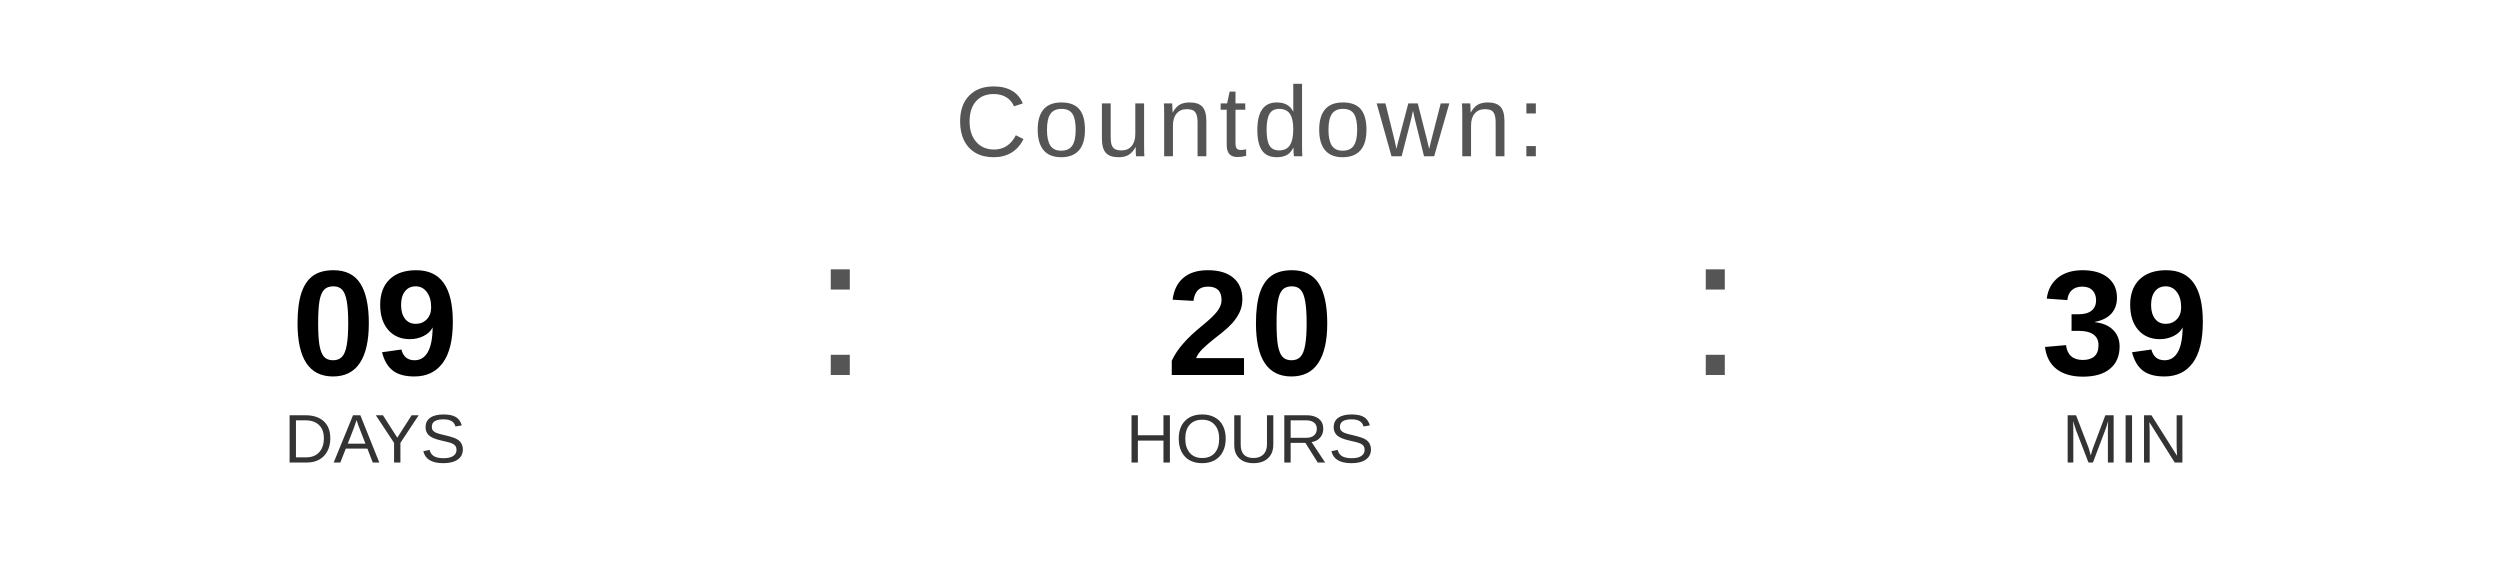
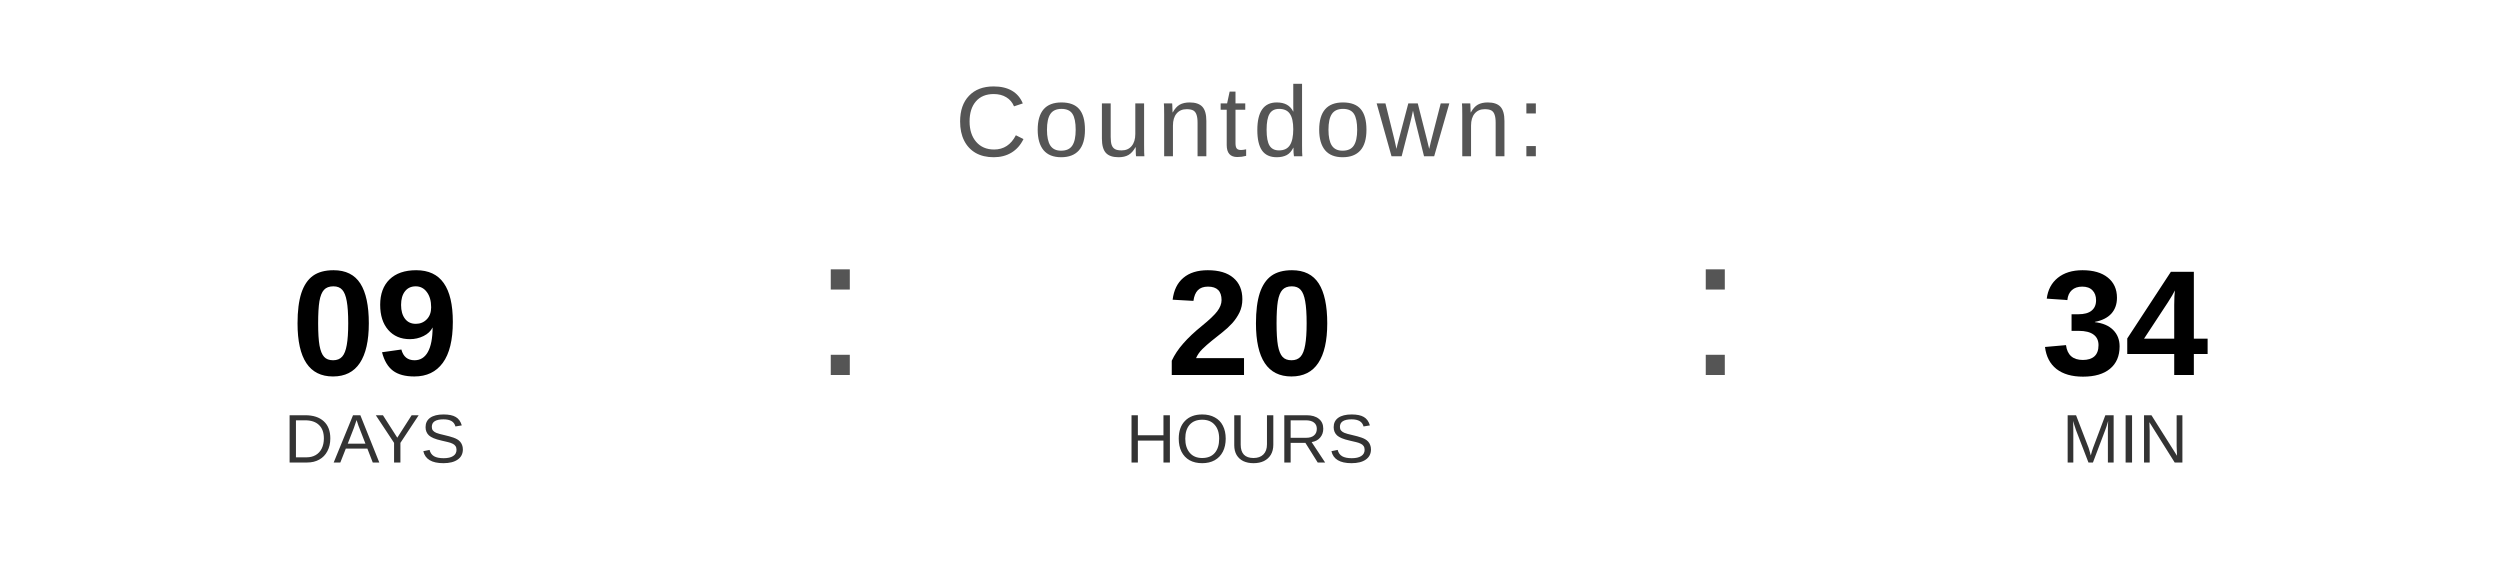
<svg xmlns="http://www.w3.org/2000/svg" width="400" height="90" viewBox="0 0 400 90">
  <text x="200" y="25" font-family="Arial, Helvetica, sans-serif" font-size="16" fill="#555555" text-anchor="middle" letter-spacing="1">
    Countdown:
  </text>
  <text x="60" y="60" font-family="Arial, Helvetica, sans-serif" font-size="24" font-weight="bold" fill="#000000" text-anchor="middle">09</text>
  <text x="60" y="74" font-family="Arial, Helvetica, sans-serif" font-size="11" fill="#333333" text-anchor="middle">DAYS</text>
  <text x="130" y="60" font-family="Arial, sans-serif" font-size="32" fill="#555555">:</text>
  <text x="200" y="60" font-family="Arial, Helvetica, sans-serif" font-size="24" font-weight="bold" fill="#000000" text-anchor="middle">20</text>
  <text x="200" y="74" font-family="Arial, Helvetica, sans-serif" font-size="11" fill="#333333" text-anchor="middle">HOURS</text>
  <text x="270" y="60" font-family="Arial, sans-serif" font-size="32" fill="#555555">:</text>
-   <text x="340" y="60" font-family="Arial, Helvetica, sans-serif" font-size="24" font-weight="bold" fill="#000000" text-anchor="middle">39</text>
+   <text x="340" y="60" font-family="Arial, Helvetica, sans-serif" font-size="24" font-weight="bold" fill="#000000" text-anchor="middle">34</text>
  <text x="340" y="74" font-family="Arial, Helvetica, sans-serif" font-size="11" fill="#333333" text-anchor="middle">MIN</text>
</svg>
